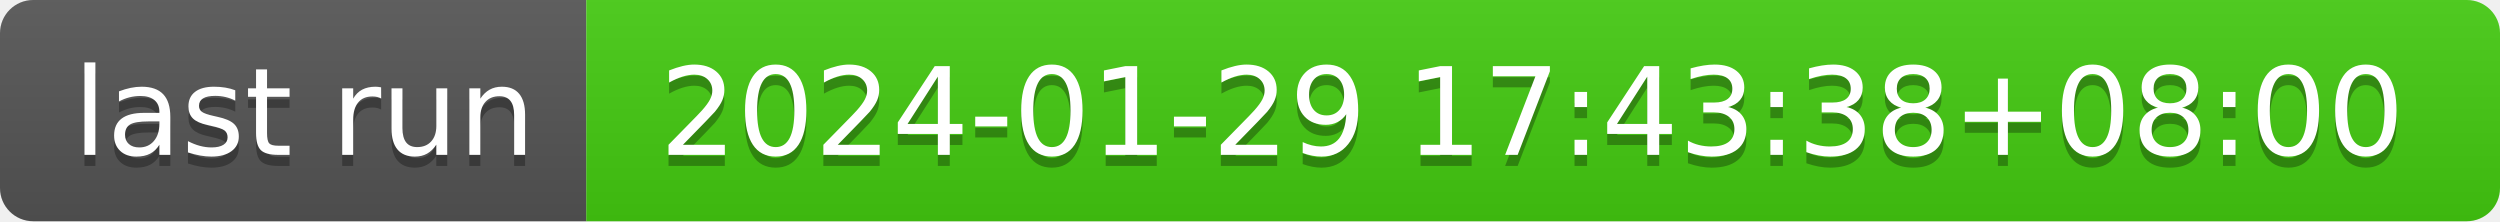
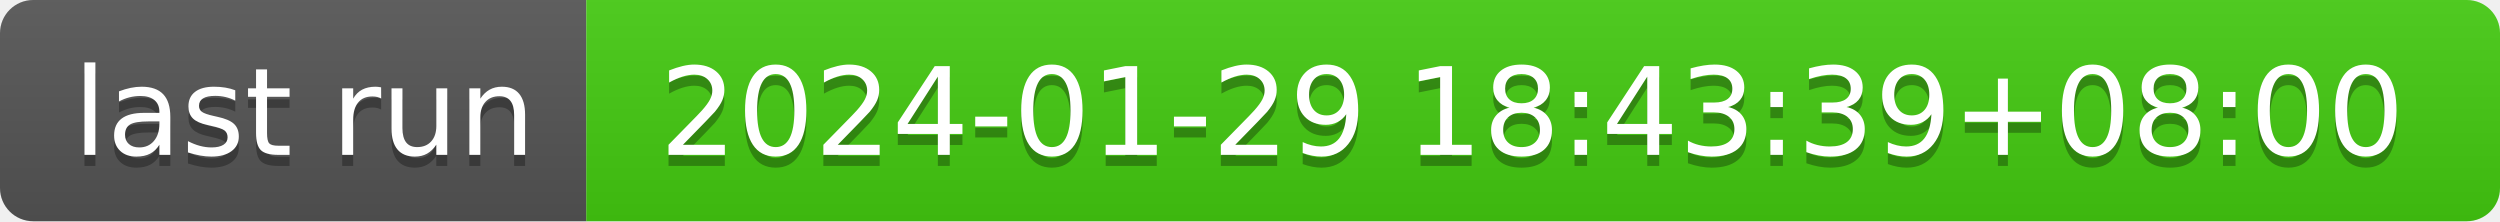
- <svg xmlns="http://www.w3.org/2000/svg" width="226" height="20" role="img" aria-label="last run: 2024-01-29 17:43:38+08:00">
+ <svg xmlns="http://www.w3.org/2000/svg" width="226" height="20" role="img" aria-label="last run: 2024-01-29 18:43:39+08:00">
  <linearGradient id="s" x2="0" y2="100%">
    <stop offset="0" stop-color="#bbb" stop-opacity=".1" />
    <stop offset="1" stop-opacity=".1" />
  </linearGradient>
  <clipPath id="r">
    <rect width="226" height="20" rx="3" fill="#fff" />
  </clipPath>
  <g clip-path="url(#r)">
    <rect width="53" height="20" fill="#555" />
    <rect x="53" width="173" height="20" fill="#4c1" />
    <rect width="226" height="20" fill="url(#s)" />
  </g>
  <g fill="#fff" text-anchor="middle" font-family="Verdana,Geneva,DejaVu Sans,sans-serif" text-rendering="geometricPrecision" font-size="110">
    <text aria-hidden="true" x="275" y="150" fill="#010101" fill-opacity=".3" transform="scale(.1)" textLength="430">last run</text>
    <text x="275" y="140" transform="scale(.1)" fill="#fff" textLength="430">last run</text>
-     <text aria-hidden="true" x="1385" y="150" fill="#010101" fill-opacity=".3" transform="scale(.1)" textLength="1630">2024-01-29 17:43:38+08:00</text>
-     <text x="1385" y="140" transform="scale(.1)" fill="#fff" textLength="1630">2024-01-29 17:43:38+08:00</text>
+     <text aria-hidden="true" x="1385" y="150" fill="#010101" fill-opacity=".3" transform="scale(.1)" textLength="1630">2024-01-29 18:43:39+08:00</text>
+     <text x="1385" y="140" transform="scale(.1)" fill="#fff" textLength="1630">2024-01-29 18:43:39+08:00</text>
  </g>
</svg>
